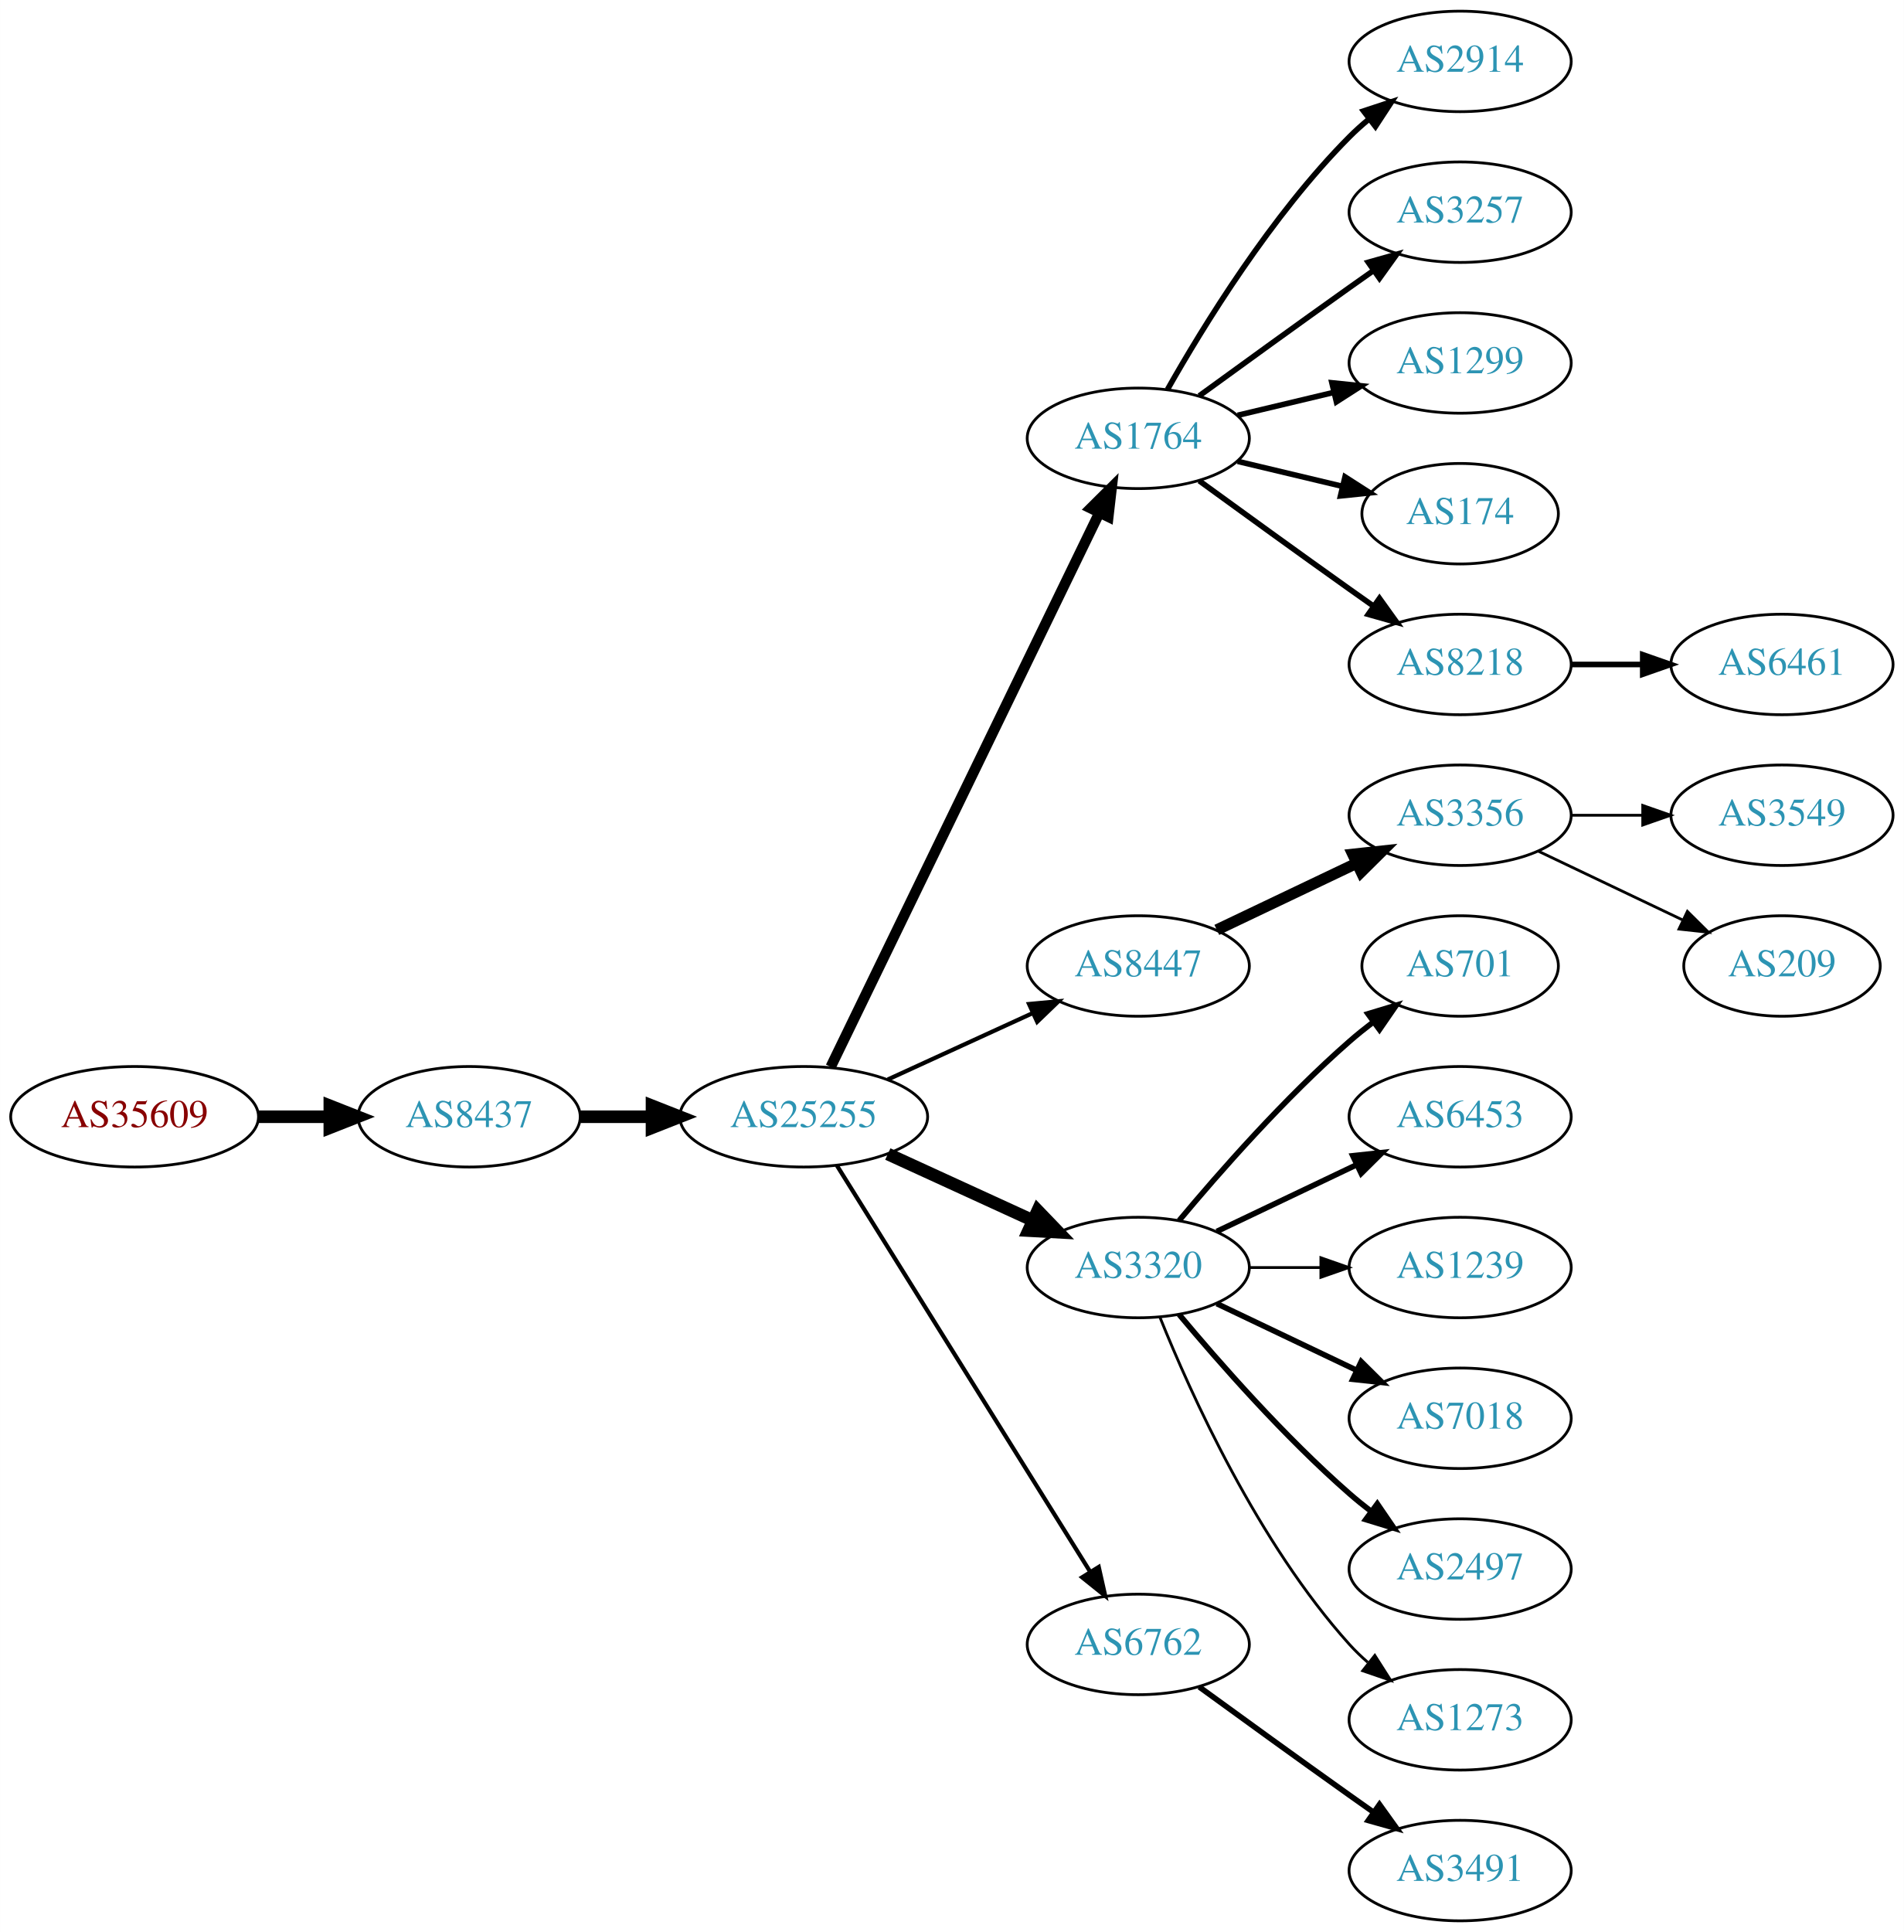
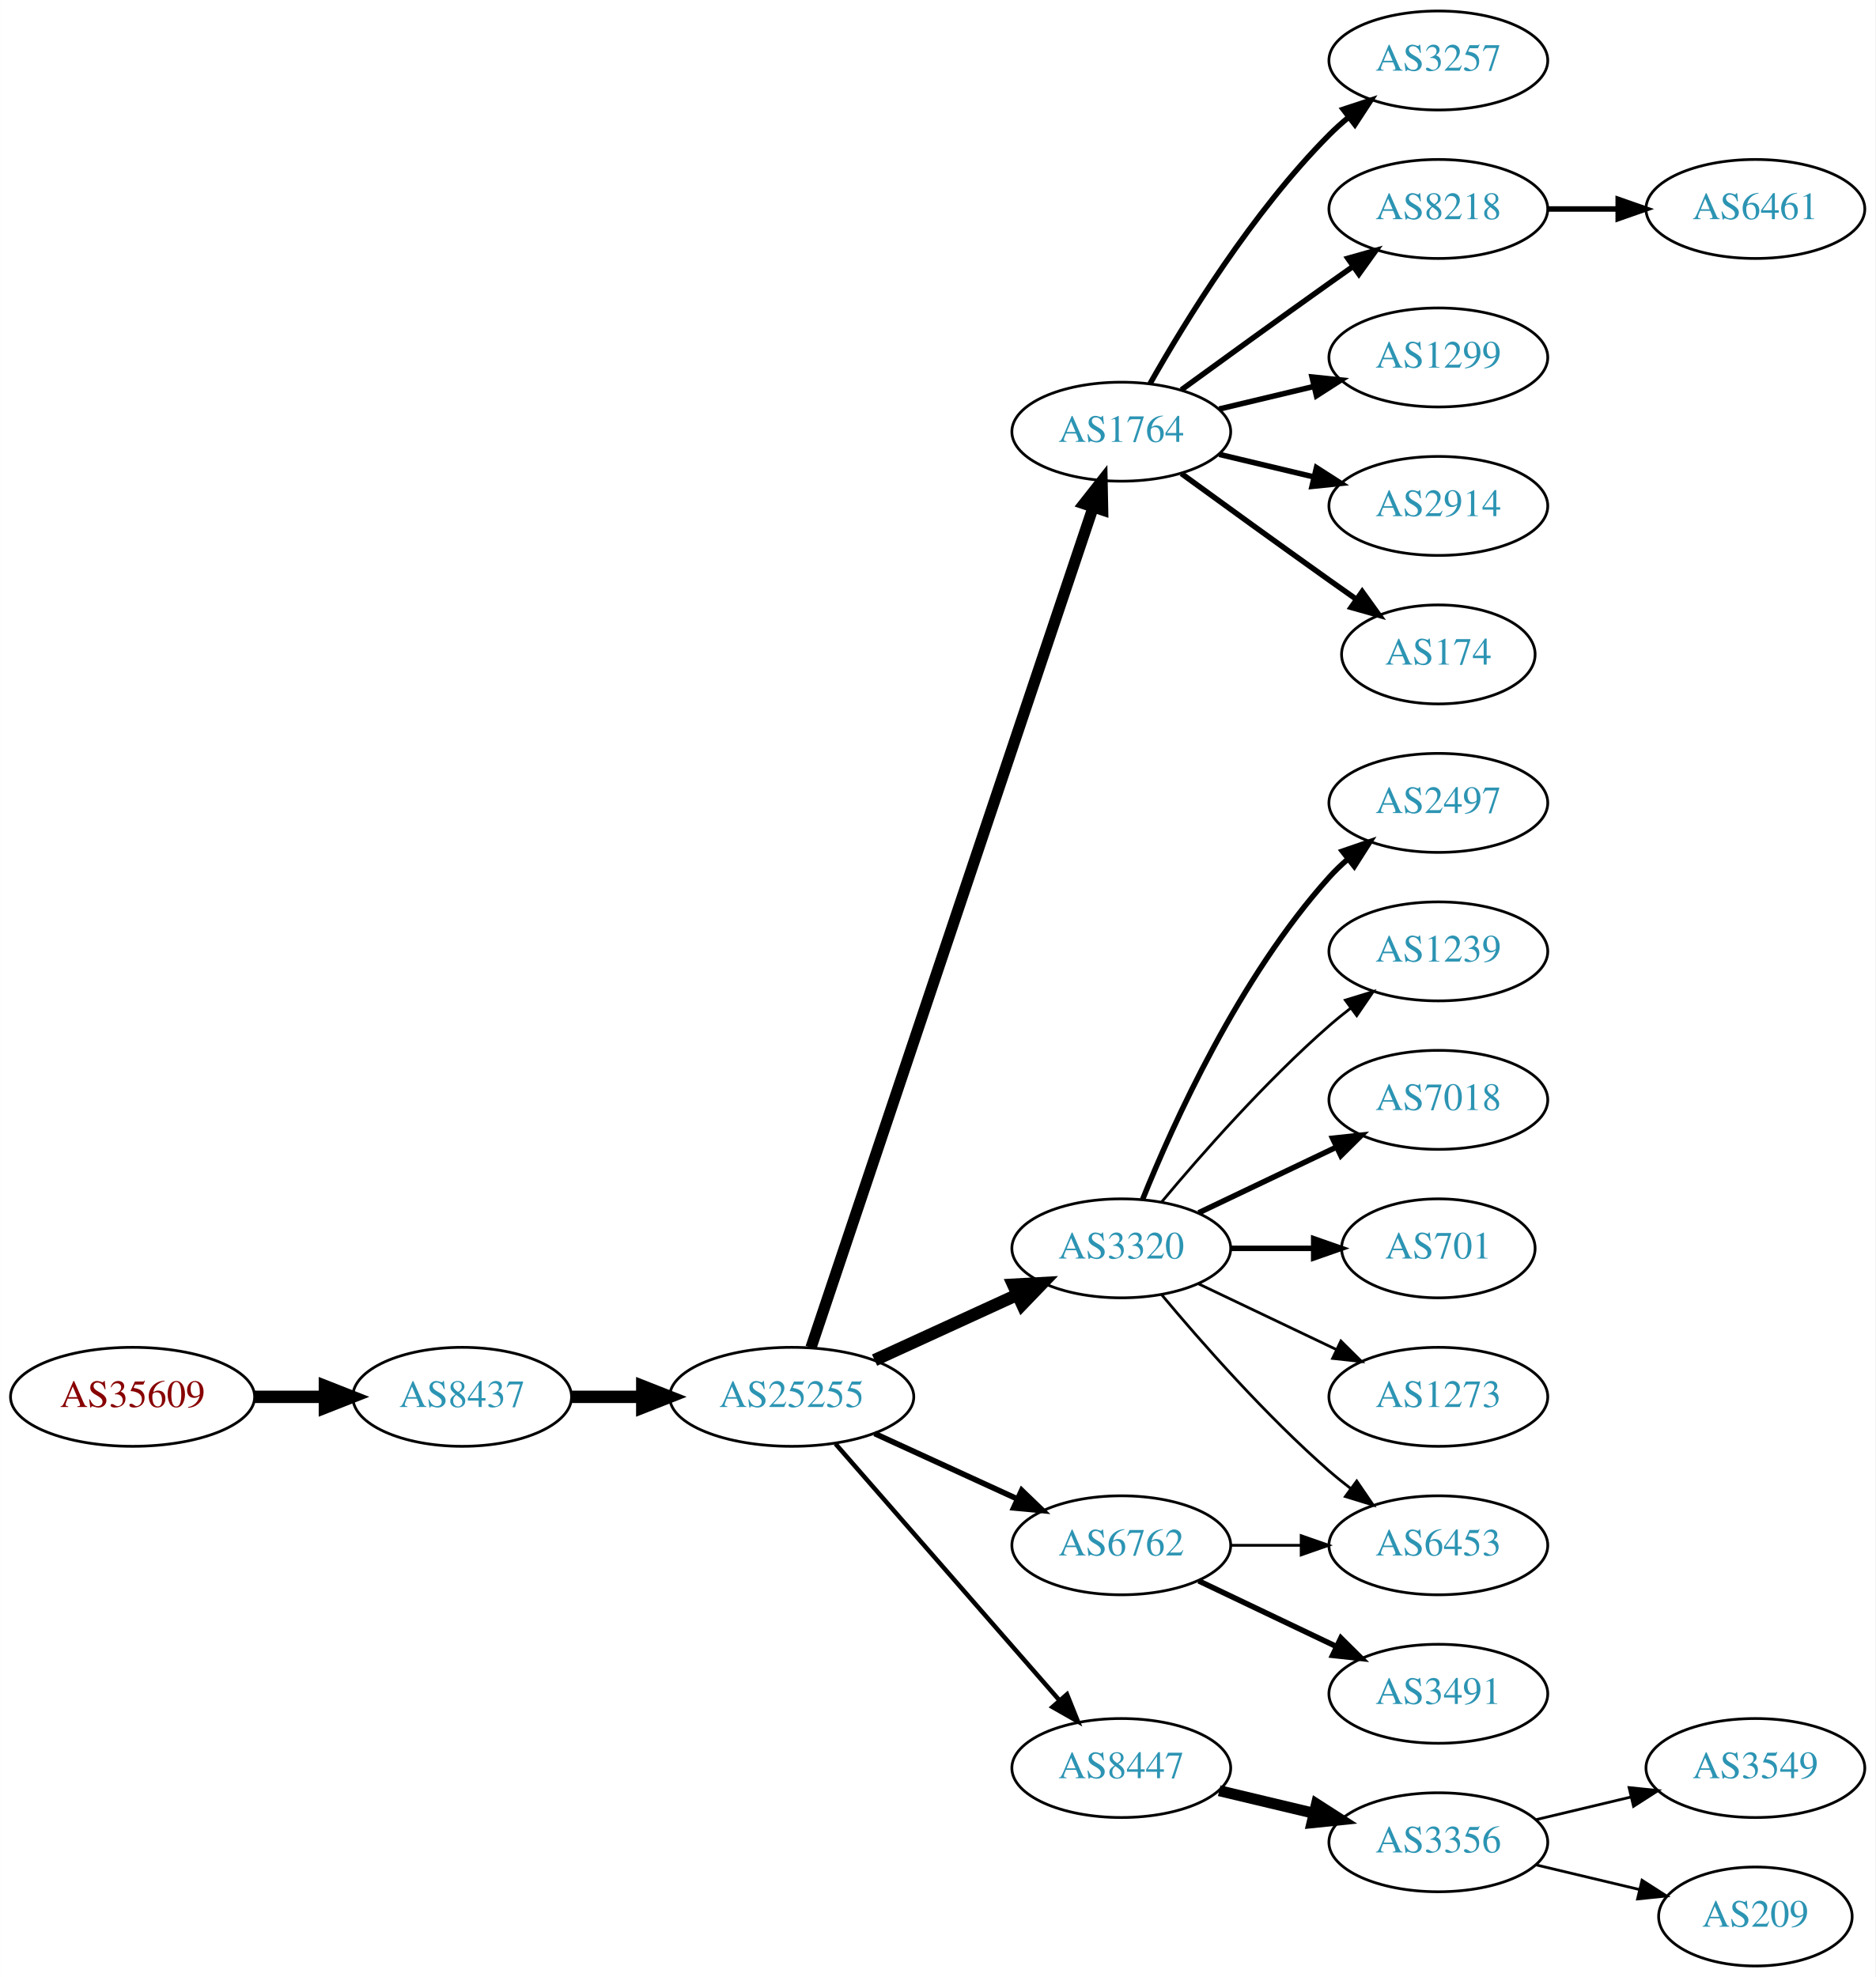
- <svg xmlns="http://www.w3.org/2000/svg" xmlns:xlink="http://www.w3.org/1999/xlink" width="682pt" height="692pt" viewBox="0.00 0.00 681.96 692.00">
-   <g id="graph0" class="graph" transform="scale(1 1) rotate(0) translate(4 688)">
-     <polygon fill="white" stroke="none" points="-4,4 -4,-688 677.956,-688 677.956,4 -4,4" />
+ <svg xmlns="http://www.w3.org/2000/svg" xmlns:xlink="http://www.w3.org/1999/xlink" width="682pt" height="719pt" viewBox="0.00 0.00 681.96 719.00">
+   <g id="graph0" class="graph" transform="scale(1 1) rotate(0) translate(4 715)">
+     <polygon fill="white" stroke="none" points="-4,4 -4,-715 677.956,-715 677.956,4 -4,4" />
    <g id="node1" class="node">
      <g id="a_node1">
        <a xlink:href="/asn/35609" xlink:title="AS35609 ~ Smart Force e.U. [AT]">
-           <ellipse fill="#ffffff" stroke="black" cx="44.196" cy="-288" rx="44.393" ry="18" />
-           <text text-anchor="middle" x="44.196" y="-284.3" font-family="Times,serif" font-size="14.00" fill="#880000">AS35609</text>
+           <ellipse fill="#ffffff" stroke="black" cx="44.196" cy="-207" rx="44.393" ry="18" />
+           <text text-anchor="middle" x="44.196" y="-203.3" font-family="Times,serif" font-size="14.00" fill="#880000">AS35609</text>
        </a>
      </g>
    </g>
    <g id="node2" class="node">
      <g id="a_node2">
        <a xlink:href="/asn/8437" xlink:title="AS8437 ~ Hutchison Drei Austria GmbH [AT]">
-           <ellipse fill="#ffffff" stroke="black" cx="164.039" cy="-288" rx="39.794" ry="18" />
-           <text text-anchor="middle" x="164.039" y="-284.3" font-family="Times,serif" font-size="14.00" fill="#2c94b3">AS8437</text>
+           <ellipse fill="#ffffff" stroke="black" cx="164.039" cy="-207" rx="39.794" ry="18" />
+           <text text-anchor="middle" x="164.039" y="-203.3" font-family="Times,serif" font-size="14.00" fill="#2c94b3">AS8437</text>
        </a>
      </g>
    </g>
    <g id="edge1" class="edge">
-       <path fill="none" stroke="black" stroke-width="4.5" d="M88.407,-288C96.72,-288 105.482,-288 113.965,-288" />
-       <polygon fill="black" stroke="black" stroke-width="4.5" points="114.123,-291.938 124.123,-288 114.123,-284.063 114.123,-291.938" />
+       <path fill="none" stroke="black" stroke-width="4.5" d="M88.407,-207C96.72,-207 105.482,-207 113.965,-207" />
+       <polygon fill="black" stroke="black" stroke-width="4.5" points="114.123,-210.938 124.123,-207 114.123,-203.063 114.123,-210.938" />
    </g>
    <g id="node3" class="node">
      <g id="a_node3">
        <a xlink:href="/asn/25255" xlink:title="AS25255 ~ ==&gt; TELE2 AUSTRIA &lt;== [AT]">
-           <ellipse fill="#ffffff" stroke="black" cx="283.881" cy="-288" rx="44.393" ry="18" />
-           <text text-anchor="middle" x="283.881" y="-284.3" font-family="Times,serif" font-size="14.00" fill="#2c94b3">AS25255</text>
+           <ellipse fill="#ffffff" stroke="black" cx="283.881" cy="-207" rx="44.393" ry="18" />
+           <text text-anchor="middle" x="283.881" y="-203.3" font-family="Times,serif" font-size="14.00" fill="#2c94b3">AS25255</text>
        </a>
      </g>
    </g>
    <g id="edge2" class="edge">
-       <path fill="none" stroke="black" stroke-width="4.5" d="M203.951,-288C212.054,-288 220.729,-288 229.255,-288" />
-       <polygon fill="black" stroke="black" stroke-width="4.5" points="229.533,-291.938 239.533,-288 229.533,-284.063 229.533,-291.938" />
+       <path fill="none" stroke="black" stroke-width="4.5" d="M203.951,-207C212.054,-207 220.729,-207 229.255,-207" />
+       <polygon fill="black" stroke="black" stroke-width="4.5" points="229.533,-210.938 239.533,-207 229.533,-203.063 229.533,-210.938" />
    </g>
    <g id="node4" class="node">
      <g id="a_node4">
        <a xlink:href="/asn/1764" xlink:title="AS1764 ~ NEXTLAYER-AS [AT]">
-           <ellipse fill="#ffffff" stroke="black" cx="403.724" cy="-531" rx="39.794" ry="18" />
-           <text text-anchor="middle" x="403.724" y="-527.3" font-family="Times,serif" font-size="14.00" fill="#2c94b3">AS1764</text>
+           <ellipse fill="#ffffff" stroke="black" cx="403.724" cy="-558" rx="39.794" ry="18" />
+           <text text-anchor="middle" x="403.724" y="-554.3" font-family="Times,serif" font-size="14.00" fill="#2c94b3">AS1764</text>
        </a>
      </g>
    </g>
    <g id="edge3" class="edge">
-       <path fill="none" stroke="black" stroke-width="3.75" d="M293.546,-305.868C314.027,-348.101 365.514,-454.272 389.74,-504.227" />
-       <polygon fill="black" stroke="black" stroke-width="3.75" points="386.692,-505.963 394.205,-513.433 392.99,-502.908 386.692,-505.963" />
+       <path fill="none" stroke="black" stroke-width="4.091" d="M290.887,-224.889C310.115,-282.16 370.251,-461.279 393.458,-530.403" />
+       <polygon fill="black" stroke="black" stroke-width="4.091" points="390.154,-531.807 396.73,-540.147 396.941,-529.528 390.154,-531.807" />
    </g>
    <g id="node5" class="node">
      <g id="a_node5">
-         <a xlink:href="/asn/8447" xlink:title="AS8447 ~ A1 Telekom Austria AG [AT]">
-           <ellipse fill="#ffffff" stroke="black" cx="403.724" cy="-342" rx="39.794" ry="18" />
-           <text text-anchor="middle" x="403.724" y="-338.3" font-family="Times,serif" font-size="14.00" fill="#2c94b3">AS8447</text>
+         <a xlink:href="/asn/3320" xlink:title="AS3320 ~ DTAG [DE]">
+           <ellipse fill="#ffffff" stroke="black" cx="403.724" cy="-261" rx="39.794" ry="18" />
+           <text text-anchor="middle" x="403.724" y="-257.3" font-family="Times,serif" font-size="14.00" fill="#2c94b3">AS3320</text>
        </a>
      </g>
    </g>
    <g id="edge4" class="edge">
-       <path fill="none" stroke="black" stroke-width="1.5" d="M314.011,-301.348C329.622,-308.502 349.02,-317.391 365.692,-325.03" />
-       <polygon fill="black" stroke="black" stroke-width="1.5" points="364.595,-328.378 375.144,-329.362 367.511,-322.014 364.595,-328.378" />
+       <path fill="none" stroke="black" stroke-width="4.5" d="M314.011,-220.348C329.622,-227.502 349.02,-236.391 365.692,-244.03" />
+       <polygon fill="black" stroke="black" stroke-width="4.5" points="364.412,-247.775 375.144,-248.362 367.693,-240.616 364.412,-247.775" />
    </g>
    <g id="node6" class="node">
      <g id="a_node6">
-         <a xlink:href="/asn/3320" xlink:title="AS3320 ~ DTAG [DE]">
-           <ellipse fill="#ffffff" stroke="black" cx="403.724" cy="-234" rx="39.794" ry="18" />
-           <text text-anchor="middle" x="403.724" y="-230.3" font-family="Times,serif" font-size="14.00" fill="#2c94b3">AS3320</text>
+         <a xlink:href="/asn/6762" xlink:title="AS6762 ~ TELECOM ITALIA SPARKLE S.p.A. [IT]">
+           <ellipse fill="#ffffff" stroke="black" cx="403.724" cy="-153" rx="39.794" ry="18" />
+           <text text-anchor="middle" x="403.724" y="-149.3" font-family="Times,serif" font-size="14.00" fill="#2c94b3">AS6762</text>
        </a>
      </g>
    </g>
    <g id="edge5" class="edge">
-       <path fill="none" stroke="black" stroke-width="4.5" d="M314.011,-274.652C329.622,-267.498 349.02,-258.609 365.692,-250.97" />
-       <polygon fill="black" stroke="black" stroke-width="4.5" points="367.693,-254.384 375.144,-246.638 364.412,-247.225 367.693,-254.384" />
+       <path fill="none" stroke="black" stroke-width="2.045" d="M314.011,-193.652C329.622,-186.498 349.02,-177.609 365.692,-169.97" />
+       <polygon fill="black" stroke="black" stroke-width="2.045" points="367.511,-172.986 375.144,-165.638 364.595,-166.622 367.511,-172.986" />
    </g>
    <g id="node7" class="node">
      <g id="a_node7">
-         <a xlink:href="/asn/6762" xlink:title="AS6762 ~ TELECOM ITALIA SPARKLE S.p.A. [IT]">
-           <ellipse fill="#ffffff" stroke="black" cx="403.724" cy="-99" rx="39.794" ry="18" />
-           <text text-anchor="middle" x="403.724" y="-95.3" font-family="Times,serif" font-size="14.00" fill="#2c94b3">AS6762</text>
+         <a xlink:href="/asn/8447" xlink:title="AS8447 ~ A1 Telekom Austria AG [AT]">
+           <ellipse fill="#ffffff" stroke="black" cx="403.724" cy="-72" rx="39.794" ry="18" />
+           <text text-anchor="middle" x="403.724" y="-68.3" font-family="Times,serif" font-size="14.00" fill="#2c94b3">AS8447</text>
        </a>
      </g>
    </g>
    <g id="edge6" class="edge">
-       <path fill="none" stroke="black" stroke-width="1.5" d="M295.756,-270.558C316.54,-237.225 362,-164.314 386.429,-125.134" />
-       <polygon fill="black" stroke="black" stroke-width="1.5" points="389.554,-126.737 391.875,-116.4 383.614,-123.034 389.554,-126.737" />
+       <path fill="none" stroke="black" stroke-width="1.636" d="M299.806,-189.902C320.349,-166.369 357.468,-123.845 381.064,-96.813" />
+       <polygon fill="black" stroke="black" stroke-width="1.636" points="383.981,-98.794 387.92,-88.959 378.707,-94.191 383.981,-98.794" />
    </g>
    <g id="node8" class="node">
      <g id="a_node8">
-         <a xlink:href="/asn/2914" xlink:title="AS2914 ~ NTT America, Inc. [US]">
-           <ellipse fill="#ffffff" stroke="black" cx="519.017" cy="-666" rx="39.794" ry="18" />
-           <text text-anchor="middle" x="519.017" y="-662.3" font-family="Times,serif" font-size="14.00" fill="#2c94b3">AS2914</text>
+         <a xlink:href="/asn/3257" xlink:title="AS3257 ~ GTT [DE]">
+           <ellipse fill="#ffffff" stroke="black" cx="519.017" cy="-693" rx="39.794" ry="18" />
+           <text text-anchor="middle" x="519.017" y="-689.3" font-family="Times,serif" font-size="14.00" fill="#2c94b3">AS3257</text>
        </a>
      </g>
    </g>
    <g id="edge7" class="edge">
-       <path fill="none" stroke="black" stroke-width="2" d="M414.184,-548.49C426.965,-571.096 451.398,-610.886 479.37,-639 481.481,-641.121 483.777,-643.188 486.163,-645.171" />
-       <polygon fill="black" stroke="black" stroke-width="2" points="484.415,-648.242 494.478,-651.556 488.678,-642.69 484.415,-648.242" />
+       <path fill="none" stroke="black" stroke-width="2" d="M414.184,-575.49C426.965,-598.096 451.398,-637.886 479.37,-666 481.481,-668.121 483.777,-670.188 486.163,-672.171" />
+       <polygon fill="black" stroke="black" stroke-width="2" points="484.415,-675.242 494.478,-678.556 488.678,-669.69 484.415,-675.242" />
    </g>
    <g id="node9" class="node">
      <g id="a_node9">
-         <a xlink:href="/asn/3257" xlink:title="AS3257 ~ GTT [DE]">
-           <ellipse fill="#ffffff" stroke="black" cx="519.017" cy="-612" rx="39.794" ry="18" />
-           <text text-anchor="middle" x="519.017" y="-608.3" font-family="Times,serif" font-size="14.00" fill="#2c94b3">AS3257</text>
+         <a xlink:href="/asn/8218" xlink:title="AS8218 ~ legacy Neotelecoms [FR]">
+           <ellipse fill="#ffffff" stroke="black" cx="519.017" cy="-639" rx="39.794" ry="18" />
+           <text text-anchor="middle" x="519.017" y="-635.3" font-family="Times,serif" font-size="14.00" fill="#2c94b3">AS8218</text>
        </a>
      </g>
    </g>
    <g id="edge8" class="edge">
-       <path fill="none" stroke="black" stroke-width="2" d="M425.572,-546.222C440.506,-557.091 461.12,-572.025 479.37,-585 482.191,-587.005 485.134,-589.085 488.082,-591.159" />
-       <polygon fill="black" stroke="black" stroke-width="2" points="486.109,-594.05 496.306,-596.926 490.128,-588.319 486.109,-594.05" />
+       <path fill="none" stroke="black" stroke-width="2" d="M425.572,-573.222C440.506,-584.091 461.12,-599.025 479.37,-612 482.191,-614.005 485.134,-616.085 488.082,-618.159" />
+       <polygon fill="black" stroke="black" stroke-width="2" points="486.109,-621.05 496.306,-623.926 490.128,-615.319 486.109,-621.05" />
    </g>
    <g id="node10" class="node">
      <g id="a_node10">
        <a xlink:href="/asn/1299" xlink:title="AS1299 ~ Telia Carrier [EU]">
-           <ellipse fill="#ffffff" stroke="black" cx="519.017" cy="-558" rx="39.794" ry="18" />
-           <text text-anchor="middle" x="519.017" y="-554.3" font-family="Times,serif" font-size="14.00" fill="#2c94b3">AS1299</text>
+           <ellipse fill="#ffffff" stroke="black" cx="519.017" cy="-585" rx="39.794" ry="18" />
+           <text text-anchor="middle" x="519.017" y="-581.3" font-family="Times,serif" font-size="14.00" fill="#2c94b3">AS1299</text>
        </a>
      </g>
    </g>
    <g id="edge9" class="edge">
-       <path fill="none" stroke="black" stroke-width="2" d="M439.331,-539.248C450.202,-541.838 462.357,-544.735 473.799,-547.462" />
-       <polygon fill="black" stroke="black" stroke-width="2" points="473.082,-550.889 483.621,-549.803 474.705,-544.08 473.082,-550.889" />
+       <path fill="none" stroke="black" stroke-width="2" d="M439.331,-566.248C450.202,-568.838 462.357,-571.735 473.799,-574.462" />
+       <polygon fill="black" stroke="black" stroke-width="2" points="473.082,-577.889 483.621,-576.803 474.705,-571.08 473.082,-577.889" />
    </g>
    <g id="node11" class="node">
      <g id="a_node11">
-         <a xlink:href="/asn/174" xlink:title="AS174 ~ Cogent Communications [US]">
-           <ellipse fill="#ffffff" stroke="black" cx="519.017" cy="-504" rx="35.194" ry="18" />
-           <text text-anchor="middle" x="519.017" y="-500.3" font-family="Times,serif" font-size="14.00" fill="#2c94b3">AS174</text>
+         <a xlink:href="/asn/2914" xlink:title="AS2914 ~ NTT America, Inc. [US]">
+           <ellipse fill="#ffffff" stroke="black" cx="519.017" cy="-531" rx="39.794" ry="18" />
+           <text text-anchor="middle" x="519.017" y="-527.3" font-family="Times,serif" font-size="14.00" fill="#2c94b3">AS2914</text>
        </a>
      </g>
    </g>
    <g id="edge10" class="edge">
-       <path fill="none" stroke="black" stroke-width="2" d="M439.331,-522.752C451.125,-519.942 464.43,-516.771 476.698,-513.847" />
-       <polygon fill="black" stroke="black" stroke-width="2" points="477.787,-517.186 486.703,-511.463 476.164,-510.376 477.787,-517.186" />
+       <path fill="none" stroke="black" stroke-width="2" d="M439.331,-549.752C450.202,-547.162 462.357,-544.265 473.799,-541.538" />
+       <polygon fill="black" stroke="black" stroke-width="2" points="474.705,-544.92 483.621,-539.197 473.082,-538.111 474.705,-544.92" />
    </g>
    <g id="node12" class="node">
      <g id="a_node12">
-         <a xlink:href="/asn/8218" xlink:title="AS8218 ~ legacy Neotelecoms [FR]">
-           <ellipse fill="#ffffff" stroke="black" cx="519.017" cy="-450" rx="39.794" ry="18" />
-           <text text-anchor="middle" x="519.017" y="-446.3" font-family="Times,serif" font-size="14.00" fill="#2c94b3">AS8218</text>
+         <a xlink:href="/asn/174" xlink:title="AS174 ~ Cogent Communications [US]">
+           <ellipse fill="#ffffff" stroke="black" cx="519.017" cy="-477" rx="35.194" ry="18" />
+           <text text-anchor="middle" x="519.017" y="-473.3" font-family="Times,serif" font-size="14.00" fill="#2c94b3">AS174</text>
        </a>
      </g>
    </g>
    <g id="edge11" class="edge">
-       <path fill="none" stroke="black" stroke-width="2" d="M425.572,-515.778C440.506,-504.909 461.12,-489.975 479.37,-477 482.191,-474.995 485.134,-472.915 488.082,-470.841" />
-       <polygon fill="black" stroke="black" stroke-width="2" points="490.128,-473.681 496.306,-465.074 486.109,-467.95 490.128,-473.681" />
+       <path fill="none" stroke="black" stroke-width="2" d="M425.572,-542.778C440.506,-531.909 461.12,-516.975 479.37,-504 482.581,-501.718 485.95,-499.339 489.304,-496.982" />
+       <polygon fill="black" stroke="black" stroke-width="2" points="491.332,-499.834 497.515,-491.23 487.316,-494.101 491.332,-499.834" />
+     </g>
+     <g id="node14" class="node">
+       <g id="a_node14">
+         <a xlink:href="/asn/2497" xlink:title="AS2497 ~ Internet Initiative Japan Inc. [JP]">
+           <ellipse fill="#ffffff" stroke="black" cx="519.017" cy="-423" rx="39.794" ry="18" />
+           <text text-anchor="middle" x="519.017" y="-419.3" font-family="Times,serif" font-size="14.00" fill="#2c94b3">AS2497</text>
+         </a>
+       </g>
+     </g>
+     <g id="edge13" class="edge">
+       <path fill="none" stroke="black" stroke-width="2" d="M411.472,-278.787C422.523,-306.243 446.576,-359.578 479.37,-396 481.373,-398.224 483.591,-400.363 485.924,-402.397" />
+       <polygon fill="black" stroke="black" stroke-width="2" points="484.122,-405.433 494.143,-408.873 488.454,-399.935 484.122,-405.433" />
+     </g>
+     <g id="node15" class="node">
+       <g id="a_node15">
+         <a xlink:href="/asn/1239" xlink:title="AS1239 ~ Sprint [US]">
+           <ellipse fill="#ffffff" stroke="black" cx="519.017" cy="-369" rx="39.794" ry="18" />
+           <text text-anchor="middle" x="519.017" y="-365.3" font-family="Times,serif" font-size="14.00" fill="#2c94b3">AS1239</text>
+         </a>
+       </g>
+     </g>
+     <g id="edge14" class="edge">
+       <path fill="none" stroke="black" d="M418.354,-277.817C432.636,-294.929 456.183,-321.745 479.37,-342 481.836,-344.154 484.475,-346.294 487.172,-348.372" />
+       <polygon fill="black" stroke="black" points="485.197,-351.264 495.326,-354.37 489.345,-345.625 485.197,-351.264" />
+     </g>
+     <g id="node16" class="node">
+       <g id="a_node16">
+         <a xlink:href="/asn/7018" xlink:title="AS7018 ~ AT&amp;T Services, Inc. [US]">
+           <ellipse fill="#ffffff" stroke="black" cx="519.017" cy="-315" rx="39.794" ry="18" />
+           <text text-anchor="middle" x="519.017" y="-311.3" font-family="Times,serif" font-size="14.00" fill="#2c94b3">AS7018</text>
+         </a>
+       </g>
+     </g>
+     <g id="edge15" class="edge">
+       <path fill="none" stroke="black" stroke-width="2" d="M431.86,-273.934C446.854,-281.081 465.675,-290.052 481.898,-297.785" />
+       <polygon fill="black" stroke="black" stroke-width="2" points="480.569,-301.028 491.102,-302.171 483.581,-294.709 480.569,-301.028" />
+     </g>
+     <g id="node17" class="node">
+       <g id="a_node17">
+         <a xlink:href="/asn/701" xlink:title="AS701 ~ UUNET [US]">
+           <ellipse fill="#ffffff" stroke="black" cx="519.017" cy="-261" rx="35.194" ry="18" />
+           <text text-anchor="middle" x="519.017" y="-257.3" font-family="Times,serif" font-size="14.00" fill="#2c94b3">AS701</text>
+         </a>
+       </g>
+     </g>
+     <g id="edge16" class="edge">
+       <path fill="none" stroke="black" stroke-width="2" d="M443.396,-261C453.101,-261 463.592,-261 473.555,-261" />
+       <polygon fill="black" stroke="black" stroke-width="2" points="473.691,-264.5 483.691,-261 473.691,-257.5 473.691,-264.5" />
+     </g>
+     <g id="node18" class="node">
+       <g id="a_node18">
+         <a xlink:href="/asn/1273" xlink:title="AS1273 ~ Vodafone Group PLC [EU]">
+           <ellipse fill="#ffffff" stroke="black" cx="519.017" cy="-207" rx="39.794" ry="18" />
+           <text text-anchor="middle" x="519.017" y="-203.3" font-family="Times,serif" font-size="14.00" fill="#2c94b3">AS1273</text>
+         </a>
+       </g>
+     </g>
+     <g id="edge17" class="edge">
+       <path fill="none" stroke="black" d="M431.86,-248.066C446.854,-240.919 465.675,-231.948 481.898,-224.215" />
+       <polygon fill="black" stroke="black" points="483.581,-227.291 491.102,-219.829 480.569,-220.972 483.581,-227.291" />
+     </g>
+     <g id="node19" class="node">
+       <g id="a_node19">
+         <a xlink:href="/asn/6453" xlink:title="AS6453 ~ TATA COMMUNICATIONS (AMERICA) INC [US]">
+           <ellipse fill="#ffffff" stroke="black" cx="519.017" cy="-153" rx="39.794" ry="18" />
+           <text text-anchor="middle" x="519.017" y="-149.3" font-family="Times,serif" font-size="14.00" fill="#2c94b3">AS6453</text>
+         </a>
+       </g>
+     </g>
+     <g id="edge18" class="edge">
+       <path fill="none" stroke="black" d="M418.354,-244.183C432.636,-227.071 456.183,-200.255 479.37,-180 481.836,-177.846 484.475,-175.706 487.172,-173.628" />
+       <polygon fill="black" stroke="black" points="489.345,-176.375 495.326,-167.63 485.197,-170.736 489.345,-176.375" />
+     </g>
+     <g id="edge19" class="edge">
+       <path fill="none" stroke="black" d="M443.396,-153C451.599,-153 460.363,-153 468.895,-153" />
+       <polygon fill="black" stroke="black" points="469.134,-156.5 479.134,-153 469.134,-149.5 469.134,-156.5" />
+     </g>
+     <g id="node20" class="node">
+       <g id="a_node20">
+         <a xlink:href="/asn/3491" xlink:title="AS3491 ~ PCCW Global, Inc. [US]">
+           <ellipse fill="#ffffff" stroke="black" cx="519.017" cy="-99" rx="39.794" ry="18" />
+           <text text-anchor="middle" x="519.017" y="-95.3" font-family="Times,serif" font-size="14.00" fill="#2c94b3">AS3491</text>
+         </a>
+       </g>
+     </g>
+     <g id="edge20" class="edge">
+       <path fill="none" stroke="black" stroke-width="2" d="M431.86,-140.066C446.854,-132.919 465.675,-123.948 481.898,-116.215" />
+       <polygon fill="black" stroke="black" stroke-width="2" points="483.581,-119.291 491.102,-111.829 480.569,-112.972 483.581,-119.291" />
+     </g>
+     <g id="node21" class="node">
+       <g id="a_node21">
+         <a xlink:href="/asn/3356" xlink:title="AS3356 ~ Level 3 Parent, LLC [US]">
+           <ellipse fill="#ffffff" stroke="black" cx="519.017" cy="-45" rx="39.794" ry="18" />
+           <text text-anchor="middle" x="519.017" y="-41.3" font-family="Times,serif" font-size="14.00" fill="#2c94b3">AS3356</text>
+         </a>
+       </g>
+     </g>
+     <g id="edge21" class="edge">
+       <path fill="none" stroke="black" stroke-width="4" d="M439.331,-63.752C450.202,-61.162 462.357,-58.265 473.799,-55.538" />
+       <polygon fill="black" stroke="black" stroke-width="4" points="474.705,-58.92 483.621,-53.197 473.082,-52.111 474.705,-58.92" />
    </g>
    <g id="node13" class="node">
      <g id="a_node13">
-         <a xlink:href="/asn/3356" xlink:title="AS3356 ~ Level 3 Parent, LLC [US]">
-           <ellipse fill="#ffffff" stroke="black" cx="519.017" cy="-396" rx="39.794" ry="18" />
-           <text text-anchor="middle" x="519.017" y="-392.3" font-family="Times,serif" font-size="14.00" fill="#2c94b3">AS3356</text>
+         <a xlink:href="/asn/6461" xlink:title="AS6461 ~ Zayo Bandwidth [US]">
+           <ellipse fill="#ffffff" stroke="black" cx="634.31" cy="-639" rx="39.794" ry="18" />
+           <text text-anchor="middle" x="634.31" y="-635.3" font-family="Times,serif" font-size="14.00" fill="#2c94b3">AS6461</text>
        </a>
      </g>
    </g>
    <g id="edge12" class="edge">
-       <path fill="none" stroke="black" stroke-width="4" d="M431.86,-354.934C446.854,-362.081 465.675,-371.052 481.898,-378.785" />
-       <polygon fill="black" stroke="black" stroke-width="4" points="480.569,-382.028 491.102,-383.171 483.581,-375.709 480.569,-382.028" />
-     </g>
-     <g id="node16" class="node">
-       <g id="a_node16">
-         <a xlink:href="/asn/701" xlink:title="AS701 ~ UUNET [US]">
-           <ellipse fill="#ffffff" stroke="black" cx="519.017" cy="-342" rx="35.194" ry="18" />
-           <text text-anchor="middle" x="519.017" y="-338.3" font-family="Times,serif" font-size="14.00" fill="#2c94b3">AS701</text>
-         </a>
-       </g>
-     </g>
-     <g id="edge15" class="edge">
-       <path fill="none" stroke="black" stroke-width="2" d="M418.354,-250.817C432.636,-267.929 456.183,-294.745 479.37,-315 482.04,-317.332 484.913,-319.648 487.843,-321.886" />
-       <polygon fill="black" stroke="black" stroke-width="2" points="485.994,-324.87 496.134,-327.939 490.121,-319.216 485.994,-324.87" />
-     </g>
-     <g id="node17" class="node">
-       <g id="a_node17">
-         <a xlink:href="/asn/6453" xlink:title="AS6453 ~ TATA COMMUNICATIONS (AMERICA) INC [US]">
-           <ellipse fill="#ffffff" stroke="black" cx="519.017" cy="-288" rx="39.794" ry="18" />
-           <text text-anchor="middle" x="519.017" y="-284.3" font-family="Times,serif" font-size="14.00" fill="#2c94b3">AS6453</text>
-         </a>
-       </g>
-     </g>
-     <g id="edge16" class="edge">
-       <path fill="none" stroke="black" stroke-width="2" d="M431.86,-246.934C446.854,-254.081 465.675,-263.052 481.898,-270.785" />
-       <polygon fill="black" stroke="black" stroke-width="2" points="480.569,-274.028 491.102,-275.171 483.581,-267.709 480.569,-274.028" />
-     </g>
-     <g id="node18" class="node">
-       <g id="a_node18">
-         <a xlink:href="/asn/1239" xlink:title="AS1239 ~ Sprint [US]">
-           <ellipse fill="#ffffff" stroke="black" cx="519.017" cy="-234" rx="39.794" ry="18" />
-           <text text-anchor="middle" x="519.017" y="-230.3" font-family="Times,serif" font-size="14.00" fill="#2c94b3">AS1239</text>
-         </a>
-       </g>
-     </g>
-     <g id="edge17" class="edge">
-       <path fill="none" stroke="black" d="M443.396,-234C451.599,-234 460.363,-234 468.895,-234" />
-       <polygon fill="black" stroke="black" points="469.134,-237.5 479.134,-234 469.134,-230.5 469.134,-237.5" />
-     </g>
-     <g id="node19" class="node">
-       <g id="a_node19">
-         <a xlink:href="/asn/7018" xlink:title="AS7018 ~ AT&amp;T Services, Inc. [US]">
-           <ellipse fill="#ffffff" stroke="black" cx="519.017" cy="-180" rx="39.794" ry="18" />
-           <text text-anchor="middle" x="519.017" y="-176.3" font-family="Times,serif" font-size="14.00" fill="#2c94b3">AS7018</text>
-         </a>
-       </g>
-     </g>
-     <g id="edge18" class="edge">
-       <path fill="none" stroke="black" stroke-width="2" d="M431.86,-221.066C446.854,-213.919 465.675,-204.948 481.898,-197.215" />
-       <polygon fill="black" stroke="black" stroke-width="2" points="483.581,-200.291 491.102,-192.829 480.569,-193.972 483.581,-200.291" />
-     </g>
-     <g id="node20" class="node">
-       <g id="a_node20">
-         <a xlink:href="/asn/2497" xlink:title="AS2497 ~ Internet Initiative Japan Inc. [JP]">
-           <ellipse fill="#ffffff" stroke="black" cx="519.017" cy="-126" rx="39.794" ry="18" />
-           <text text-anchor="middle" x="519.017" y="-122.3" font-family="Times,serif" font-size="14.00" fill="#2c94b3">AS2497</text>
-         </a>
-       </g>
-     </g>
-     <g id="edge19" class="edge">
-       <path fill="none" stroke="black" stroke-width="2" d="M418.354,-217.183C432.636,-200.071 456.183,-173.255 479.37,-153 481.836,-150.846 484.475,-148.706 487.172,-146.628" />
-       <polygon fill="black" stroke="black" stroke-width="2" points="489.345,-149.375 495.326,-140.63 485.197,-143.736 489.345,-149.375" />
-     </g>
-     <g id="node21" class="node">
-       <g id="a_node21">
-         <a xlink:href="/asn/1273" xlink:title="AS1273 ~ Vodafone Group PLC [EU]">
-           <ellipse fill="#ffffff" stroke="black" cx="519.017" cy="-72" rx="39.794" ry="18" />
-           <text text-anchor="middle" x="519.017" y="-68.3" font-family="Times,serif" font-size="14.00" fill="#2c94b3">AS1273</text>
-         </a>
-       </g>
-     </g>
-     <g id="edge20" class="edge">
-       <path fill="none" stroke="black" d="M411.472,-216.213C422.523,-188.757 446.576,-135.422 479.37,-99 481.373,-96.776 483.591,-94.637 485.924,-92.603" />
-       <polygon fill="black" stroke="black" points="488.454,-95.065 494.143,-86.127 484.122,-89.567 488.454,-95.065" />
+       <path fill="none" stroke="black" stroke-width="2" d="M558.689,-639C566.892,-639 575.656,-639 584.188,-639" />
+       <polygon fill="black" stroke="black" stroke-width="2" points="584.427,-642.5 594.427,-639 584.427,-635.5 584.427,-642.5" />
    </g>
    <g id="node22" class="node">
      <g id="a_node22">
-         <a xlink:href="/asn/3491" xlink:title="AS3491 ~ PCCW Global, Inc. [US]">
-           <ellipse fill="#ffffff" stroke="black" cx="519.017" cy="-18" rx="39.794" ry="18" />
-           <text text-anchor="middle" x="519.017" y="-14.3" font-family="Times,serif" font-size="14.00" fill="#2c94b3">AS3491</text>
-         </a>
-       </g>
-     </g>
-     <g id="edge21" class="edge">
-       <path fill="none" stroke="black" stroke-width="2" d="M425.572,-83.778C440.506,-72.909 461.12,-57.975 479.37,-45 482.191,-42.995 485.134,-40.915 488.082,-38.841" />
-       <polygon fill="black" stroke="black" stroke-width="2" points="490.128,-41.681 496.306,-33.074 486.109,-35.95 490.128,-41.681" />
+         <a xlink:href="/asn/3549" xlink:title="AS3549 ~ Level 3 Parent, LLC [US]">
+           <ellipse fill="#ffffff" stroke="black" cx="634.31" cy="-72" rx="39.794" ry="18" />
+           <text text-anchor="middle" x="634.31" y="-68.3" font-family="Times,serif" font-size="14.00" fill="#2c94b3">AS3549</text>
+         </a>
+       </g>
+     </g>
+     <g id="edge22" class="edge">
+       <path fill="none" stroke="black" d="M554.624,-53.248C565.495,-55.838 577.65,-58.735 589.092,-61.462" />
+       <polygon fill="black" stroke="black" points="588.375,-64.889 598.914,-63.803 589.998,-58.08 588.375,-64.889" />
    </g>
    <g id="node23" class="node">
      <g id="a_node23">
-         <a xlink:href="/asn/6461" xlink:title="AS6461 ~ Zayo Bandwidth [US]">
-           <ellipse fill="#ffffff" stroke="black" cx="634.31" cy="-450" rx="39.794" ry="18" />
-           <text text-anchor="middle" x="634.31" y="-446.3" font-family="Times,serif" font-size="14.00" fill="#2c94b3">AS6461</text>
-         </a>
-       </g>
-     </g>
-     <g id="edge22" class="edge">
-       <path fill="none" stroke="black" stroke-width="2" d="M558.689,-450C566.892,-450 575.656,-450 584.188,-450" />
-       <polygon fill="black" stroke="black" stroke-width="2" points="584.427,-453.5 594.427,-450 584.427,-446.5 584.427,-453.5" />
-     </g>
-     <g id="node14" class="node">
-       <g id="a_node14">
-         <a xlink:href="/asn/3549" xlink:title="AS3549 ~ Level 3 Parent, LLC [US]">
-           <ellipse fill="#ffffff" stroke="black" cx="634.31" cy="-396" rx="39.794" ry="18" />
-           <text text-anchor="middle" x="634.31" y="-392.3" font-family="Times,serif" font-size="14.00" fill="#2c94b3">AS3549</text>
-         </a>
-       </g>
-     </g>
-     <g id="edge13" class="edge">
-       <path fill="none" stroke="black" d="M558.689,-396C566.892,-396 575.656,-396 584.188,-396" />
-       <polygon fill="black" stroke="black" points="584.427,-399.5 594.427,-396 584.427,-392.5 584.427,-399.5" />
-     </g>
-     <g id="node15" class="node">
-       <g id="a_node15">
        <a xlink:href="/asn/209" xlink:title="AS209 ~ CenturyLink Communications, LLC [US]">
-           <ellipse fill="#ffffff" stroke="black" cx="634.31" cy="-342" rx="35.194" ry="18" />
-           <text text-anchor="middle" x="634.31" y="-338.3" font-family="Times,serif" font-size="14.00" fill="#2c94b3">AS209</text>
-         </a>
-       </g>
-     </g>
-     <g id="edge14" class="edge">
-       <path fill="none" stroke="black" d="M547.153,-383.066C562.585,-375.71 582.07,-366.423 598.606,-358.541" />
-       <polygon fill="black" stroke="black" points="600.426,-361.551 607.947,-354.089 597.414,-355.232 600.426,-361.551" />
+           <ellipse fill="#ffffff" stroke="black" cx="634.31" cy="-18" rx="35.194" ry="18" />
+           <text text-anchor="middle" x="634.31" y="-14.3" font-family="Times,serif" font-size="14.00" fill="#2c94b3">AS209</text>
+         </a>
+       </g>
+     </g>
+     <g id="edge23" class="edge">
+       <path fill="none" stroke="black" d="M554.624,-36.752C566.418,-33.941 579.723,-30.771 591.991,-27.847" />
+       <polygon fill="black" stroke="black" points="593.08,-31.186 601.996,-25.463 591.457,-24.377 593.08,-31.186" />
    </g>
  </g>
</svg>
